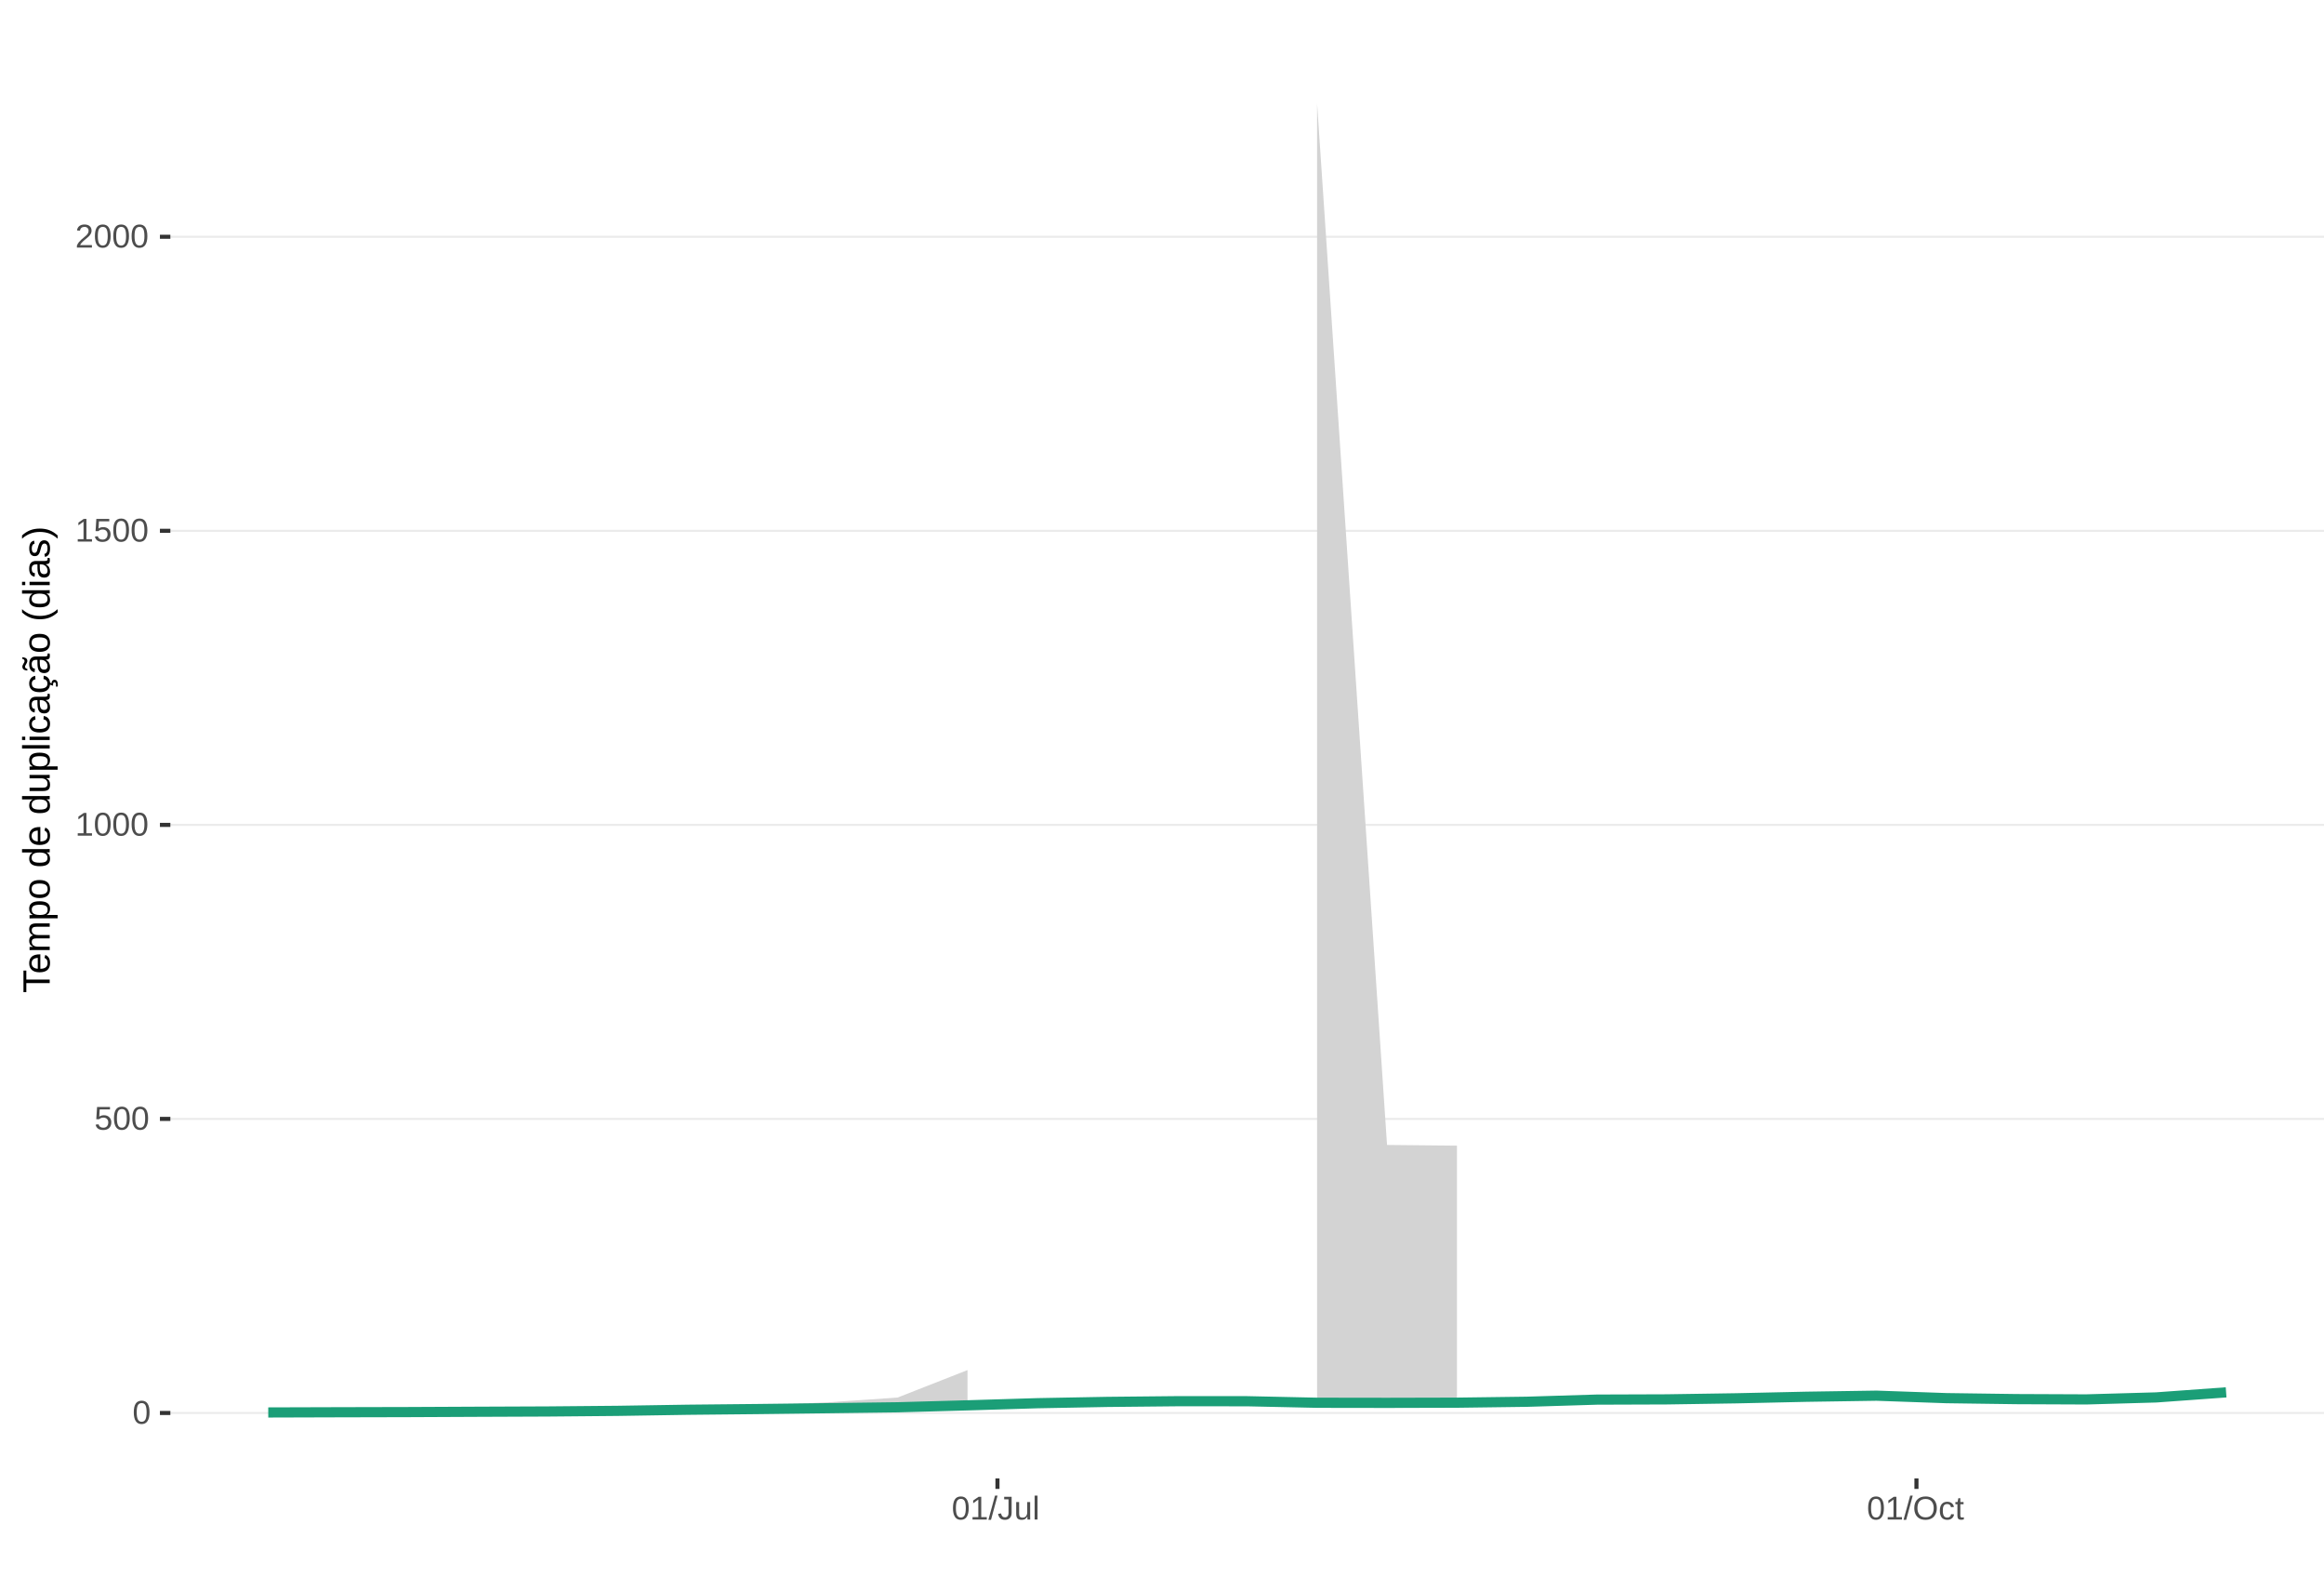
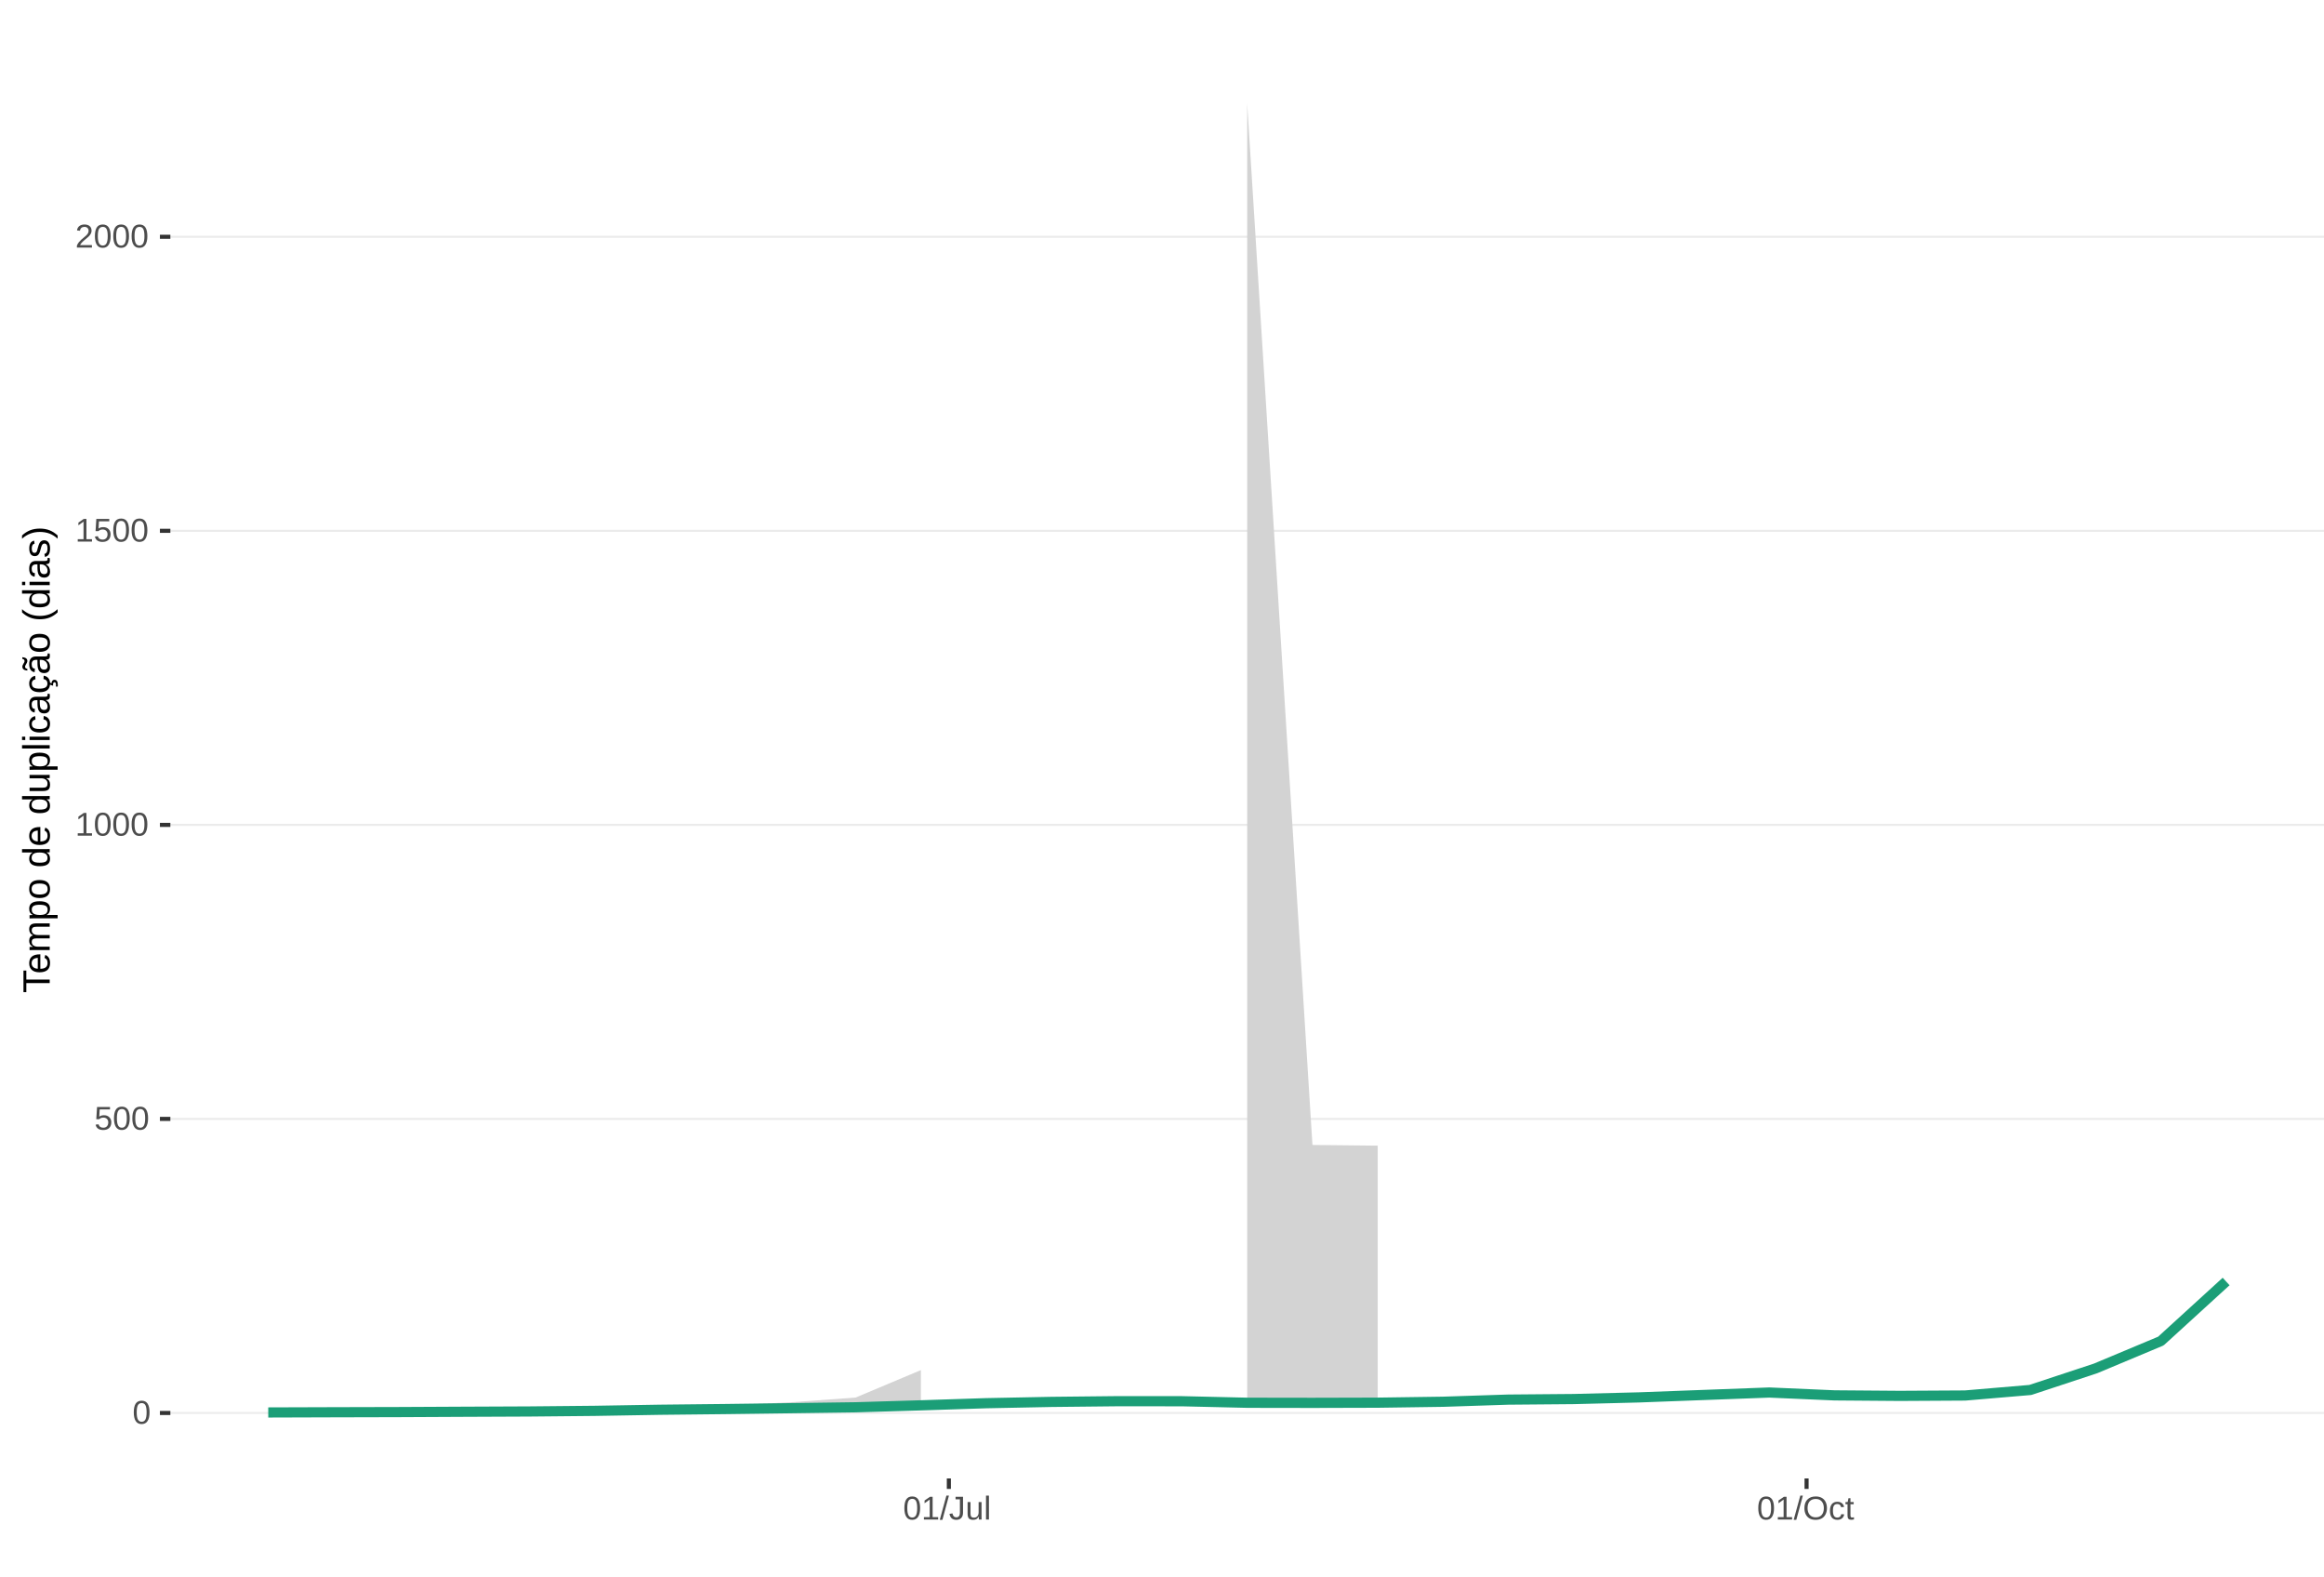
<svg xmlns="http://www.w3.org/2000/svg" xmlns:xlink="http://www.w3.org/1999/xlink" width="609pt" height="413pt" viewBox="0 0 609 413" version="1.1">
  <defs>
    <g>
      <symbol overflow="visible" id="glyph0-0">
        <path style="stroke:none;" d="M 0.859 -5.953 L 5.625 -5.953 L 5.625 0 L 0.859 0 Z M 1.188 -5.641 L 1.188 -0.328 L 5.297 -0.328 L 5.297 -5.641 Z M 1.188 -5.641 " />
      </symbol>
      <symbol overflow="visible" id="glyph0-1">
        <path style="stroke:none;" d="M 4.469 -2.984 C 4.469 -1.984 4.289 -1.223 3.938 -0.703 C 3.594 -0.18 3.078 0.078 2.391 0.078 C 1.711 0.078 1.203 -0.18 0.859 -0.703 C 0.516 -1.223 0.344 -1.984 0.344 -2.984 C 0.344 -4.004 0.508 -4.77 0.844 -5.281 C 1.176 -5.789 1.703 -6.047 2.422 -6.047 C 3.117 -6.047 3.633 -5.785 3.969 -5.266 C 4.301 -4.754 4.469 -3.992 4.469 -2.984 Z M 3.703 -2.984 C 3.703 -3.836 3.602 -4.457 3.406 -4.844 C 3.207 -5.227 2.879 -5.422 2.422 -5.422 C 1.953 -5.422 1.613 -5.227 1.406 -4.844 C 1.207 -4.469 1.109 -3.848 1.109 -2.984 C 1.109 -2.141 1.211 -1.52 1.422 -1.125 C 1.629 -0.727 1.957 -0.531 2.406 -0.531 C 2.852 -0.531 3.18 -0.727 3.391 -1.125 C 3.598 -1.531 3.703 -2.148 3.703 -2.984 Z M 3.703 -2.984 " />
      </symbol>
      <symbol overflow="visible" id="glyph0-2">
        <path style="stroke:none;" d="M 4.453 -1.938 C 4.453 -1.312 4.266 -0.816 3.891 -0.453 C 3.516 -0.098 3 0.078 2.344 0.078 C 1.781 0.078 1.328 -0.039 0.984 -0.281 C 0.648 -0.52 0.438 -0.867 0.344 -1.328 L 1.109 -1.422 C 1.273 -0.828 1.691 -0.531 2.359 -0.531 C 2.766 -0.531 3.082 -0.656 3.312 -0.906 C 3.539 -1.156 3.656 -1.492 3.656 -1.922 C 3.656 -2.297 3.539 -2.598 3.312 -2.828 C 3.082 -3.055 2.77 -3.172 2.375 -3.172 C 2.164 -3.172 1.973 -3.141 1.797 -3.078 C 1.617 -3.016 1.441 -2.906 1.266 -2.75 L 0.516 -2.75 L 0.719 -5.953 L 4.109 -5.953 L 4.109 -5.312 L 1.406 -5.312 L 1.297 -3.422 C 1.629 -3.672 2.039 -3.797 2.531 -3.797 C 3.113 -3.797 3.578 -3.625 3.922 -3.281 C 4.273 -2.938 4.453 -2.488 4.453 -1.938 Z M 4.453 -1.938 " />
      </symbol>
      <symbol overflow="visible" id="glyph0-3">
        <path style="stroke:none;" d="M 0.656 0 L 0.656 -0.641 L 2.172 -0.641 L 2.172 -5.234 L 0.828 -4.266 L 0.828 -4.984 L 2.234 -5.953 L 2.938 -5.953 L 2.938 -0.641 L 4.391 -0.641 L 4.391 0 Z M 0.656 0 " />
      </symbol>
      <symbol overflow="visible" id="glyph0-4">
        <path style="stroke:none;" d="M 0.438 0 L 0.438 -0.531 C 0.582 -0.863 0.754 -1.156 0.953 -1.406 C 1.16 -1.656 1.379 -1.883 1.609 -2.094 C 1.836 -2.301 2.062 -2.488 2.281 -2.656 C 2.508 -2.832 2.711 -3.008 2.891 -3.188 C 3.078 -3.363 3.223 -3.547 3.328 -3.734 C 3.441 -3.93 3.5 -4.148 3.5 -4.391 C 3.5 -4.711 3.398 -4.961 3.203 -5.141 C 3.016 -5.328 2.754 -5.422 2.422 -5.422 C 2.098 -5.422 1.828 -5.332 1.609 -5.156 C 1.398 -4.977 1.281 -4.727 1.25 -4.406 L 0.469 -4.484 C 0.52 -4.961 0.719 -5.344 1.062 -5.625 C 1.414 -5.906 1.867 -6.047 2.422 -6.047 C 3.016 -6.047 3.473 -5.898 3.797 -5.609 C 4.117 -5.328 4.281 -4.926 4.281 -4.406 C 4.281 -4.176 4.227 -3.945 4.125 -3.719 C 4.02 -3.488 3.863 -3.258 3.656 -3.031 C 3.445 -2.812 3.047 -2.461 2.453 -1.984 C 2.129 -1.711 1.875 -1.469 1.688 -1.25 C 1.5 -1.039 1.359 -0.836 1.266 -0.641 L 4.375 -0.641 L 4.375 0 Z M 0.438 0 " />
      </symbol>
      <symbol overflow="visible" id="glyph0-5">
        <path style="stroke:none;" d="M 0 0.078 L 1.734 -6.266 L 2.406 -6.266 L 0.688 0.078 Z M 0 0.078 " />
      </symbol>
      <symbol overflow="visible" id="glyph0-6">
        <path style="stroke:none;" d="M 1.938 0.078 C 0.926 0.078 0.328 -0.441 0.141 -1.484 L 0.922 -1.609 C 0.973 -1.285 1.086 -1.031 1.266 -0.844 C 1.441 -0.664 1.664 -0.578 1.938 -0.578 C 2.227 -0.578 2.457 -0.676 2.625 -0.875 C 2.789 -1.07 2.875 -1.367 2.875 -1.766 L 2.875 -5.297 L 1.734 -5.297 L 1.734 -5.953 L 3.688 -5.953 L 3.688 -1.781 C 3.688 -1.195 3.531 -0.738 3.219 -0.406 C 2.906 -0.082 2.477 0.078 1.938 0.078 Z M 1.938 0.078 " />
      </symbol>
      <symbol overflow="visible" id="glyph0-7">
        <path style="stroke:none;" d="M 1.328 -4.578 L 1.328 -1.672 C 1.328 -1.367 1.352 -1.133 1.406 -0.969 C 1.469 -0.801 1.562 -0.68 1.688 -0.609 C 1.82 -0.535 2.016 -0.5 2.266 -0.5 C 2.629 -0.5 2.914 -0.625 3.125 -0.875 C 3.344 -1.125 3.453 -1.473 3.453 -1.922 L 3.453 -4.578 L 4.219 -4.578 L 4.219 -0.969 C 4.219 -0.438 4.223 -0.113 4.234 0 L 3.516 0 C 3.516 -0.008 3.516 -0.047 3.516 -0.109 C 3.516 -0.172 3.508 -0.242 3.5 -0.328 C 3.5 -0.41 3.492 -0.562 3.484 -0.781 L 3.469 -0.781 C 3.301 -0.469 3.098 -0.242 2.859 -0.109 C 2.629 0.016 2.348 0.078 2.016 0.078 C 1.516 0.078 1.145 -0.039 0.906 -0.281 C 0.676 -0.531 0.562 -0.945 0.562 -1.531 L 0.562 -4.578 Z M 1.328 -4.578 " />
      </symbol>
      <symbol overflow="visible" id="glyph0-8">
        <path style="stroke:none;" d="M 0.578 0 L 0.578 -6.266 L 1.344 -6.266 L 1.344 0 Z M 0.578 0 " />
      </symbol>
      <symbol overflow="visible" id="glyph0-9">
        <path style="stroke:none;" d="M 6.312 -3 C 6.312 -2.383 6.191 -1.844 5.953 -1.375 C 5.723 -0.906 5.383 -0.547 4.938 -0.297 C 4.488 -0.047 3.961 0.078 3.359 0.078 C 2.742 0.078 2.211 -0.039 1.766 -0.281 C 1.328 -0.531 0.988 -0.891 0.75 -1.359 C 0.52 -1.828 0.406 -2.375 0.406 -3 C 0.406 -3.957 0.664 -4.703 1.188 -5.234 C 1.707 -5.773 2.438 -6.047 3.375 -6.047 C 3.977 -6.047 4.5 -5.926 4.938 -5.688 C 5.383 -5.445 5.723 -5.094 5.953 -4.625 C 6.191 -4.164 6.312 -3.625 6.312 -3 Z M 5.5 -3 C 5.5 -3.738 5.312 -4.32 4.938 -4.75 C 4.57 -5.176 4.051 -5.391 3.375 -5.391 C 2.688 -5.391 2.156 -5.18 1.781 -4.766 C 1.414 -4.348 1.234 -3.758 1.234 -3 C 1.234 -2.258 1.422 -1.672 1.797 -1.234 C 2.172 -0.797 2.691 -0.578 3.359 -0.578 C 4.047 -0.578 4.57 -0.785 4.938 -1.203 C 5.312 -1.629 5.5 -2.227 5.5 -3 Z M 5.5 -3 " />
      </symbol>
      <symbol overflow="visible" id="glyph0-10">
        <path style="stroke:none;" d="M 1.156 -2.312 C 1.156 -1.695 1.25 -1.242 1.438 -0.953 C 1.633 -0.66 1.926 -0.516 2.312 -0.516 C 2.582 -0.516 2.805 -0.586 2.984 -0.734 C 3.172 -0.879 3.285 -1.102 3.328 -1.406 L 4.094 -1.359 C 4.039 -0.922 3.852 -0.57 3.531 -0.312 C 3.219 -0.051 2.82 0.078 2.344 0.078 C 1.695 0.078 1.207 -0.117 0.875 -0.516 C 0.539 -0.922 0.375 -1.516 0.375 -2.297 C 0.375 -3.055 0.539 -3.641 0.875 -4.047 C 1.207 -4.453 1.691 -4.656 2.328 -4.656 C 2.797 -4.656 3.18 -4.535 3.484 -4.297 C 3.797 -4.055 3.992 -3.723 4.078 -3.297 L 3.297 -3.234 C 3.254 -3.484 3.148 -3.68 2.984 -3.828 C 2.828 -3.984 2.602 -4.062 2.312 -4.062 C 1.906 -4.062 1.609 -3.926 1.422 -3.656 C 1.242 -3.395 1.156 -2.945 1.156 -2.312 Z M 1.156 -2.312 " />
      </symbol>
      <symbol overflow="visible" id="glyph0-11">
        <path style="stroke:none;" d="M 2.344 -0.031 C 2.094 0.031 1.836 0.062 1.578 0.062 C 0.961 0.062 0.656 -0.281 0.656 -0.969 L 0.656 -4.016 L 0.125 -4.016 L 0.125 -4.578 L 0.688 -4.578 L 0.906 -5.594 L 1.422 -5.594 L 1.422 -4.578 L 2.266 -4.578 L 2.266 -4.016 L 1.422 -4.016 L 1.422 -1.125 C 1.422 -0.906 1.457 -0.75 1.531 -0.656 C 1.602 -0.57 1.727 -0.531 1.906 -0.531 C 2 -0.531 2.145 -0.551 2.344 -0.594 Z M 2.344 -0.031 " />
      </symbol>
      <symbol overflow="visible" id="glyph1-0">
        <path style="stroke:none;" d="M -6.875 -1 L -6.875 -6.5 L 0 -6.5 L 0 -1 Z M -6.516 -1.375 L -0.375 -1.375 L -0.375 -6.125 L -6.516 -6.125 Z M -6.516 -1.375 " />
      </symbol>
      <symbol overflow="visible" id="glyph1-1">
        <path style="stroke:none;" d="M -6.125 -3.516 L 0 -3.516 L 0 -2.594 L -6.125 -2.594 L -6.125 -0.219 L -6.875 -0.219 L -6.875 -5.875 L -6.125 -5.875 Z M -6.125 -3.516 " />
      </symbol>
      <symbol overflow="visible" id="glyph1-2">
        <path style="stroke:none;" d="M -2.453 -1.344 C -1.848 -1.344 -1.379 -1.469 -1.047 -1.719 C -0.723 -1.969 -0.562 -2.336 -0.562 -2.828 C -0.562 -3.203 -0.633 -3.504 -0.781 -3.734 C -0.938 -3.961 -1.133 -4.117 -1.375 -4.203 L -1.156 -4.969 C -0.32 -4.656 0.094 -3.941 0.094 -2.828 C 0.094 -2.047 -0.133 -1.445 -0.594 -1.031 C -1.062 -0.625 -1.754 -0.422 -2.672 -0.422 C -3.547 -0.422 -4.211 -0.625 -4.672 -1.031 C -5.141 -1.445 -5.375 -2.031 -5.375 -2.781 C -5.375 -4.344 -4.441 -5.125 -2.578 -5.125 L -2.453 -5.125 Z M -3.125 -4.203 C -3.688 -4.16 -4.094 -4.02 -4.344 -3.781 C -4.602 -3.551 -4.734 -3.219 -4.734 -2.781 C -4.734 -2.352 -4.586 -2.016 -4.297 -1.766 C -4.016 -1.516 -3.625 -1.379 -3.125 -1.359 Z M -3.125 -4.203 " />
      </symbol>
      <symbol overflow="visible" id="glyph1-3">
        <path style="stroke:none;" d="M 0 -3.75 L -3.344 -3.75 C -3.852 -3.75 -4.207 -3.676 -4.406 -3.531 C -4.602 -3.395 -4.703 -3.145 -4.703 -2.781 C -4.703 -2.406 -4.555 -2.109 -4.266 -1.891 C -3.984 -1.672 -3.582 -1.562 -3.062 -1.562 L 0 -1.562 L 0 -0.688 L -4.156 -0.688 C -4.77 -0.688 -5.145 -0.68 -5.281 -0.672 L -5.281 -1.5 C -5.27 -1.5 -5.227 -1.5 -5.156 -1.5 C -5.082 -1.508 -5 -1.516 -4.906 -1.516 C -4.812 -1.523 -4.633 -1.531 -4.375 -1.531 L -4.375 -1.547 C -4.75 -1.734 -5.008 -1.945 -5.156 -2.188 C -5.301 -2.438 -5.375 -2.738 -5.375 -3.094 C -5.375 -3.488 -5.297 -3.801 -5.141 -4.031 C -4.984 -4.27 -4.727 -4.438 -4.375 -4.531 L -4.375 -4.547 C -4.727 -4.723 -4.984 -4.941 -5.141 -5.203 C -5.297 -5.461 -5.375 -5.773 -5.375 -6.141 C -5.375 -6.672 -5.227 -7.055 -4.938 -7.297 C -4.656 -7.547 -4.18 -7.672 -3.516 -7.672 L 0 -7.672 L 0 -6.797 L -3.344 -6.797 C -3.852 -6.797 -4.207 -6.723 -4.406 -6.578 C -4.602 -6.441 -4.703 -6.191 -4.703 -5.828 C -4.703 -5.453 -4.555 -5.156 -4.266 -4.938 C -3.984 -4.727 -3.582 -4.625 -3.062 -4.625 L 0 -4.625 Z M 0 -3.75 " />
      </symbol>
      <symbol overflow="visible" id="glyph1-4">
        <path style="stroke:none;" d="M -2.672 -5.141 C -0.828 -5.141 0.094 -4.492 0.094 -3.203 C 0.094 -2.391 -0.211 -1.844 -0.828 -1.562 L -0.828 -1.531 C -0.797 -1.539 -0.516 -1.547 0.016 -1.547 L 2.078 -1.547 L 2.078 -0.672 L -4.203 -0.672 C -4.742 -0.672 -5.102 -0.66 -5.281 -0.641 L -5.281 -1.5 C -5.27 -1.5 -5.223 -1.5 -5.141 -1.5 C -5.066 -1.508 -4.945 -1.52 -4.781 -1.531 C -4.613 -1.539 -4.5 -1.547 -4.438 -1.547 L -4.438 -1.562 C -4.758 -1.719 -4.992 -1.922 -5.141 -2.172 C -5.297 -2.43 -5.375 -2.773 -5.375 -3.203 C -5.375 -3.848 -5.156 -4.332 -4.719 -4.656 C -4.281 -4.977 -3.598 -5.141 -2.672 -5.141 Z M -2.641 -4.219 C -3.379 -4.219 -3.906 -4.117 -4.219 -3.922 C -4.539 -3.723 -4.703 -3.406 -4.703 -2.969 C -4.703 -2.625 -4.629 -2.352 -4.484 -2.156 C -4.336 -1.957 -4.109 -1.805 -3.797 -1.703 C -3.484 -1.598 -3.078 -1.547 -2.578 -1.547 C -1.879 -1.547 -1.363 -1.656 -1.031 -1.875 C -0.707 -2.102 -0.547 -2.469 -0.547 -2.969 C -0.547 -3.406 -0.707 -3.723 -1.031 -3.922 C -1.352 -4.117 -1.891 -4.219 -2.641 -4.219 Z M -2.641 -4.219 " />
      </symbol>
      <symbol overflow="visible" id="glyph1-5">
        <path style="stroke:none;" d="M -2.641 -5.141 C -1.723 -5.141 -1.035 -4.938 -0.578 -4.531 C -0.129 -4.125 0.094 -3.535 0.094 -2.766 C 0.094 -1.992 -0.141 -1.41 -0.609 -1.016 C -1.078 -0.617 -1.754 -0.422 -2.641 -0.422 C -4.461 -0.422 -5.375 -1.207 -5.375 -2.781 C -5.375 -3.594 -5.148 -4.188 -4.703 -4.562 C -4.266 -4.945 -3.578 -5.141 -2.641 -5.141 Z M -2.641 -4.219 C -3.367 -4.219 -3.898 -4.109 -4.234 -3.891 C -4.566 -3.672 -4.734 -3.305 -4.734 -2.797 C -4.734 -2.285 -4.562 -1.914 -4.219 -1.688 C -3.883 -1.457 -3.359 -1.344 -2.641 -1.344 C -1.953 -1.344 -1.43 -1.453 -1.078 -1.672 C -0.723 -1.898 -0.547 -2.258 -0.547 -2.75 C -0.547 -3.281 -0.711 -3.656 -1.047 -3.875 C -1.391 -4.102 -1.922 -4.219 -2.641 -4.219 Z M -2.641 -4.219 " />
      </symbol>
      <symbol overflow="visible" id="glyph1-6">
        <path style="stroke:none;" d="" />
      </symbol>
      <symbol overflow="visible" id="glyph1-7">
        <path style="stroke:none;" d="M -0.844 -4.016 C -0.508 -3.848 -0.27 -3.629 -0.125 -3.359 C 0.02 -3.086 0.094 -2.754 0.094 -2.359 C 0.094 -1.691 -0.129 -1.203 -0.578 -0.891 C -1.023 -0.578 -1.707 -0.422 -2.625 -0.422 C -4.457 -0.422 -5.375 -1.066 -5.375 -2.359 C -5.375 -2.766 -5.301 -3.098 -5.156 -3.359 C -5.008 -3.629 -4.781 -3.848 -4.469 -4.016 L -7.25 -4.016 L -7.25 -4.891 L -1.094 -4.891 C -0.539 -4.891 -0.176 -4.898 0 -4.922 L 0 -4.078 C -0.051 -4.066 -0.172 -4.055 -0.359 -4.047 C -0.547 -4.035 -0.707 -4.031 -0.844 -4.031 Z M -2.641 -1.344 C -1.898 -1.344 -1.367 -1.438 -1.047 -1.625 C -0.734 -1.82 -0.578 -2.145 -0.578 -2.594 C -0.578 -3.082 -0.75 -3.441 -1.094 -3.672 C -1.438 -3.898 -1.973 -4.016 -2.703 -4.016 C -3.398 -4.016 -3.91 -3.898 -4.234 -3.672 C -4.566 -3.441 -4.734 -3.082 -4.734 -2.594 C -4.734 -2.156 -4.566 -1.836 -4.234 -1.641 C -3.91 -1.441 -3.379 -1.344 -2.641 -1.344 Z M -2.641 -1.344 " />
      </symbol>
      <symbol overflow="visible" id="glyph1-8">
        <path style="stroke:none;" d="M -5.281 -1.531 L -1.938 -1.531 C -1.582 -1.531 -1.305 -1.562 -1.109 -1.625 C -0.922 -1.695 -0.785 -1.805 -0.703 -1.953 C -0.617 -2.109 -0.578 -2.332 -0.578 -2.625 C -0.578 -3.039 -0.723 -3.367 -1.016 -3.609 C -1.305 -3.859 -1.707 -3.984 -2.219 -3.984 L -5.281 -3.984 L -5.281 -4.875 L -1.125 -4.875 C -0.508 -4.875 -0.133 -4.879 0 -4.891 L 0 -4.062 C -0.02 -4.062 -0.062 -4.055 -0.125 -4.047 C -0.195 -4.047 -0.281 -4.039 -0.375 -4.031 C -0.469 -4.031 -0.645 -4.031 -0.906 -4.031 L -0.906 -4.016 C -0.539 -3.816 -0.281 -3.582 -0.125 -3.312 C 0.02 -3.051 0.094 -2.723 0.094 -2.328 C 0.094 -1.742 -0.047 -1.316 -0.328 -1.047 C -0.617 -0.785 -1.098 -0.656 -1.766 -0.656 L -5.281 -0.656 Z M -5.281 -1.531 " />
      </symbol>
      <symbol overflow="visible" id="glyph1-9">
        <path style="stroke:none;" d="M 0 -0.672 L -7.25 -0.672 L -7.25 -1.547 L 0 -1.547 Z M 0 -0.672 " />
      </symbol>
      <symbol overflow="visible" id="glyph1-10">
        <path style="stroke:none;" d="M -6.406 -0.672 L -7.25 -0.672 L -7.25 -1.547 L -6.406 -1.547 Z M 0 -0.672 L -5.281 -0.672 L -5.281 -1.547 L 0 -1.547 Z M 0 -0.672 " />
      </symbol>
      <symbol overflow="visible" id="glyph1-11">
        <path style="stroke:none;" d="M -2.672 -1.344 C -1.961 -1.344 -1.438 -1.453 -1.094 -1.672 C -0.758 -1.891 -0.594 -2.223 -0.594 -2.672 C -0.594 -2.984 -0.676 -3.242 -0.844 -3.453 C -1.02 -3.672 -1.281 -3.801 -1.625 -3.844 L -1.578 -4.734 C -1.066 -4.672 -0.66 -4.457 -0.359 -4.094 C -0.055 -3.727 0.094 -3.266 0.094 -2.703 C 0.094 -1.961 -0.133 -1.395 -0.594 -1 C -1.062 -0.613 -1.742 -0.422 -2.641 -0.422 C -3.535 -0.422 -4.211 -0.613 -4.672 -1 C -5.141 -1.395 -5.375 -1.957 -5.375 -2.688 C -5.375 -3.227 -5.234 -3.676 -4.953 -4.031 C -4.68 -4.395 -4.297 -4.617 -3.797 -4.703 L -3.734 -3.797 C -4.023 -3.754 -4.254 -3.641 -4.422 -3.453 C -4.598 -3.266 -4.688 -3.004 -4.688 -2.672 C -4.688 -2.203 -4.531 -1.863 -4.219 -1.656 C -3.914 -1.445 -3.398 -1.344 -2.672 -1.344 Z M -2.672 -1.344 " />
      </symbol>
      <symbol overflow="visible" id="glyph1-12">
        <path style="stroke:none;" d="M 0.094 -2.016 C 0.094 -1.484 -0.047 -1.082 -0.328 -0.812 C -0.609 -0.551 -0.988 -0.422 -1.469 -0.422 C -2.02 -0.422 -2.441 -0.598 -2.734 -0.953 C -3.023 -1.316 -3.18 -1.898 -3.203 -2.703 L -3.219 -3.891 L -3.516 -3.891 C -3.941 -3.891 -4.25 -3.797 -4.438 -3.609 C -4.625 -3.43 -4.719 -3.148 -4.719 -2.766 C -4.719 -2.367 -4.648 -2.078 -4.516 -1.891 C -4.379 -1.711 -4.164 -1.609 -3.875 -1.578 L -3.953 -0.656 C -4.898 -0.812 -5.375 -1.52 -5.375 -2.781 C -5.375 -3.445 -5.223 -3.945 -4.922 -4.281 C -4.617 -4.613 -4.18 -4.781 -3.609 -4.781 L -1.328 -4.781 C -1.066 -4.781 -0.867 -4.812 -0.734 -4.875 C -0.609 -4.945 -0.547 -5.082 -0.547 -5.281 C -0.547 -5.363 -0.555 -5.457 -0.578 -5.562 L -0.031 -5.562 C 0.02 -5.344 0.047 -5.117 0.047 -4.891 C 0.047 -4.555 -0.035 -4.316 -0.203 -4.172 C -0.379 -4.023 -0.648 -3.941 -1.016 -3.922 L -1.016 -3.891 C -0.609 -3.672 -0.32 -3.41 -0.156 -3.109 C 0.008 -2.805 0.094 -2.441 0.094 -2.016 Z M -0.562 -2.219 C -0.562 -2.539 -0.633 -2.828 -0.781 -3.078 C -0.926 -3.328 -1.125 -3.523 -1.375 -3.672 C -1.633 -3.816 -1.898 -3.891 -2.172 -3.891 L -2.609 -3.891 L -2.594 -2.938 C -2.582 -2.52 -2.535 -2.203 -2.453 -1.984 C -2.379 -1.773 -2.258 -1.613 -2.094 -1.5 C -1.938 -1.383 -1.723 -1.328 -1.453 -1.328 C -1.172 -1.328 -0.953 -1.406 -0.797 -1.562 C -0.641 -1.719 -0.562 -1.938 -0.562 -2.219 Z M -0.562 -2.219 " />
      </symbol>
      <symbol overflow="visible" id="glyph1-13">
        <path style="stroke:none;" d="M -2.672 -1.344 C -1.961 -1.344 -1.438 -1.453 -1.094 -1.672 C -0.758 -1.891 -0.594 -2.223 -0.594 -2.672 C -0.594 -2.984 -0.676 -3.242 -0.844 -3.453 C -1.02 -3.672 -1.281 -3.801 -1.625 -3.844 L -1.578 -4.734 C -1.066 -4.672 -0.66 -4.457 -0.359 -4.094 C -0.055 -3.727 0.094 -3.266 0.094 -2.703 C 0.094 -1.961 -0.133 -1.395 -0.594 -1 C -1.062 -0.613 -1.742 -0.422 -2.641 -0.422 C -3.535 -0.422 -4.211 -0.613 -4.672 -1 C -5.141 -1.395 -5.375 -1.957 -5.375 -2.688 C -5.375 -3.227 -5.234 -3.676 -4.953 -4.031 C -4.68 -4.395 -4.297 -4.617 -3.797 -4.703 L -3.734 -3.797 C -4.023 -3.754 -4.254 -3.641 -4.422 -3.453 C -4.598 -3.266 -4.688 -3.004 -4.688 -2.672 C -4.688 -2.203 -4.531 -1.863 -4.219 -1.656 C -3.914 -1.445 -3.398 -1.344 -2.672 -1.344 Z M 1.234 -3.672 C 1.828 -3.672 2.125 -3.223 2.125 -2.328 C 2.125 -2.148 2.113 -2.004 2.094 -1.891 L 1.625 -1.891 C 1.645 -2.055 1.656 -2.195 1.656 -2.312 C 1.656 -2.789 1.52 -3.031 1.25 -3.031 C 1 -3.031 0.875 -2.812 0.875 -2.375 C 0.875 -2.238 0.879 -2.148 0.891 -2.109 L 0 -2.422 L 0 -2.938 L 0.484 -2.75 C 0.492 -3.062 0.566 -3.289 0.703 -3.438 C 0.836 -3.594 1.016 -3.672 1.234 -3.672 Z M 1.234 -3.672 " />
      </symbol>
      <symbol overflow="visible" id="glyph1-14">
        <path style="stroke:none;" d="M 0.094 -2.016 C 0.094 -1.484 -0.047 -1.082 -0.328 -0.812 C -0.609 -0.551 -0.988 -0.422 -1.469 -0.422 C -2.02 -0.422 -2.441 -0.598 -2.734 -0.953 C -3.023 -1.316 -3.18 -1.898 -3.203 -2.703 L -3.219 -3.891 L -3.516 -3.891 C -3.941 -3.891 -4.25 -3.797 -4.438 -3.609 C -4.625 -3.43 -4.719 -3.148 -4.719 -2.766 C -4.719 -2.367 -4.648 -2.078 -4.516 -1.891 C -4.379 -1.711 -4.164 -1.609 -3.875 -1.578 L -3.953 -0.656 C -4.898 -0.812 -5.375 -1.52 -5.375 -2.781 C -5.375 -3.445 -5.223 -3.945 -4.922 -4.281 C -4.617 -4.613 -4.18 -4.781 -3.609 -4.781 L -1.328 -4.781 C -1.066 -4.781 -0.867 -4.812 -0.734 -4.875 C -0.609 -4.945 -0.547 -5.082 -0.547 -5.281 C -0.547 -5.363 -0.555 -5.457 -0.578 -5.562 L -0.031 -5.562 C 0.02 -5.344 0.047 -5.117 0.047 -4.891 C 0.047 -4.555 -0.035 -4.316 -0.203 -4.172 C -0.379 -4.023 -0.648 -3.941 -1.016 -3.922 L -1.016 -3.891 C -0.609 -3.672 -0.32 -3.41 -0.156 -3.109 C 0.008 -2.805 0.094 -2.441 0.094 -2.016 Z M -0.562 -2.219 C -0.562 -2.539 -0.633 -2.828 -0.781 -3.078 C -0.926 -3.328 -1.125 -3.523 -1.375 -3.672 C -1.633 -3.816 -1.898 -3.891 -2.172 -3.891 L -2.609 -3.891 L -2.594 -2.938 C -2.582 -2.52 -2.535 -2.203 -2.453 -1.984 C -2.379 -1.773 -2.258 -1.613 -2.094 -1.5 C -1.938 -1.383 -1.723 -1.328 -1.453 -1.328 C -1.172 -1.328 -0.953 -1.406 -0.797 -1.562 C -0.641 -1.719 -0.562 -1.938 -0.562 -2.219 Z M -5.859 -3.609 C -5.859 -3.473 -5.891 -3.332 -5.953 -3.188 C -6.016 -3.051 -6.082 -2.922 -6.156 -2.797 C -6.227 -2.672 -6.297 -2.551 -6.359 -2.438 C -6.422 -2.32 -6.453 -2.211 -6.453 -2.109 C -6.453 -1.93 -6.398 -1.797 -6.297 -1.703 C -6.191 -1.617 -6.047 -1.562 -5.859 -1.531 L -5.859 -1.094 C -6.191 -1.125 -6.441 -1.176 -6.609 -1.25 C -6.785 -1.332 -6.922 -1.441 -7.016 -1.578 C -7.117 -1.711 -7.172 -1.879 -7.172 -2.078 C -7.172 -2.223 -7.141 -2.363 -7.078 -2.5 C -7.023 -2.633 -6.957 -2.766 -6.875 -2.891 C -6.801 -3.023 -6.734 -3.145 -6.672 -3.25 C -6.617 -3.363 -6.594 -3.473 -6.594 -3.578 C -6.594 -3.898 -6.785 -4.086 -7.172 -4.141 L -7.172 -4.594 C -6.691 -4.539 -6.352 -4.43 -6.156 -4.266 C -5.957 -4.098 -5.859 -3.879 -5.859 -3.609 Z M -5.859 -3.609 " />
      </symbol>
      <symbol overflow="visible" id="glyph1-15">
        <path style="stroke:none;" d="M -2.594 -0.625 C -3.539 -0.625 -4.383 -0.77 -5.125 -1.062 C -5.875 -1.352 -6.582 -1.805 -7.25 -2.422 L -7.25 -3.266 C -6.57 -2.66 -5.852 -2.211 -5.094 -1.922 C -4.332 -1.641 -3.5 -1.5 -2.594 -1.5 C -1.688 -1.5 -0.852 -1.641 -0.094 -1.922 C 0.664 -2.203 1.391 -2.648 2.078 -3.266 L 2.078 -2.422 C 1.41 -1.805 0.703 -1.352 -0.047 -1.062 C -0.797 -0.77 -1.641 -0.625 -2.578 -0.625 Z M -2.594 -0.625 " />
      </symbol>
      <symbol overflow="visible" id="glyph1-16">
        <path style="stroke:none;" d="M -1.453 -4.641 C -0.961 -4.641 -0.582 -4.453 -0.312 -4.078 C -0.039 -3.703 0.094 -3.176 0.094 -2.5 C 0.094 -1.844 -0.008 -1.332 -0.219 -0.969 C -0.438 -0.613 -0.773 -0.383 -1.234 -0.281 L -1.391 -1.062 C -1.109 -1.133 -0.898 -1.285 -0.766 -1.516 C -0.641 -1.754 -0.578 -2.082 -0.578 -2.5 C -0.578 -2.945 -0.645 -3.27 -0.781 -3.469 C -0.914 -3.676 -1.117 -3.781 -1.391 -3.781 C -1.598 -3.781 -1.766 -3.707 -1.891 -3.562 C -2.023 -3.426 -2.133 -3.195 -2.219 -2.875 L -2.391 -2.25 C -2.516 -1.738 -2.641 -1.375 -2.766 -1.156 C -2.891 -0.945 -3.039 -0.781 -3.219 -0.656 C -3.406 -0.539 -3.629 -0.484 -3.891 -0.484 C -4.367 -0.484 -4.734 -0.656 -4.984 -1 C -5.234 -1.344 -5.359 -1.844 -5.359 -2.5 C -5.359 -3.082 -5.254 -3.547 -5.047 -3.891 C -4.848 -4.234 -4.523 -4.453 -4.078 -4.547 L -3.969 -3.75 C -4.207 -3.707 -4.391 -3.578 -4.516 -3.359 C -4.641 -3.148 -4.703 -2.863 -4.703 -2.5 C -4.703 -2.102 -4.641 -1.812 -4.516 -1.625 C -4.398 -1.438 -4.219 -1.344 -3.969 -1.344 C -3.82 -1.344 -3.695 -1.379 -3.594 -1.453 C -3.5 -1.535 -3.414 -1.648 -3.344 -1.797 C -3.281 -1.953 -3.191 -2.281 -3.078 -2.781 C -2.953 -3.238 -2.836 -3.57 -2.734 -3.781 C -2.641 -3.988 -2.531 -4.148 -2.406 -4.266 C -2.289 -4.379 -2.156 -4.469 -2 -4.531 C -1.844 -4.602 -1.66 -4.641 -1.453 -4.641 Z M -1.453 -4.641 " />
      </symbol>
      <symbol overflow="visible" id="glyph1-17">
        <path style="stroke:none;" d="M -2.578 -2.703 C -1.641 -2.703 -0.797 -2.555 -0.047 -2.266 C 0.703 -1.973 1.41 -1.52 2.078 -0.906 L 2.078 -0.062 C 1.391 -0.676 0.672 -1.125 -0.078 -1.406 C -0.836 -1.688 -1.676 -1.828 -2.594 -1.828 C -3.5 -1.828 -4.328 -1.68 -5.078 -1.391 C -5.836 -1.109 -6.562 -0.664 -7.25 -0.062 L -7.25 -0.906 C -6.582 -1.52 -5.875 -1.973 -5.125 -2.266 C -4.375 -2.555 -3.531 -2.703 -2.594 -2.703 Z M -2.578 -2.703 " />
      </symbol>
    </g>
    <clipPath id="clip1">
      <path d="M 44.645 9.961 L 609 9.961 L 609 387.328 L 44.645 387.328 Z M 44.645 9.961 " />
    </clipPath>
    <clipPath id="clip2">
      <path d="M 44.645 369 L 609 369 L 609 371 L 44.645 371 Z M 44.645 369 " />
    </clipPath>
    <clipPath id="clip3">
      <path d="M 44.645 292 L 609 292 L 609 294 L 44.645 294 Z M 44.645 292 " />
    </clipPath>
    <clipPath id="clip4">
      <path d="M 44.645 215 L 609 215 L 609 217 L 44.645 217 Z M 44.645 215 " />
    </clipPath>
    <clipPath id="clip5">
      <path d="M 44.645 138 L 609 138 L 609 140 L 44.645 140 Z M 44.645 138 " />
    </clipPath>
    <clipPath id="clip6">
      <path d="M 44.645 61 L 609 61 L 609 63 L 44.645 63 Z M 44.645 61 " />
    </clipPath>
  </defs>
  <g id="surface84">
    <rect x="0" y="0" width="609" height="413" style="fill:rgb(100%,100%,100%);fill-opacity:1;stroke:none;" />
    <rect x="0" y="0" width="609" height="413" style="fill:rgb(100%,100%,100%);fill-opacity:1;stroke:none;" />
    <path style="fill:none;stroke-width:1.067;stroke-linecap:round;stroke-linejoin:round;stroke:rgb(100%,100%,100%);stroke-opacity:1;stroke-miterlimit:10;" d="M 0 413 L 609 413 L 609 0 L 0 0 Z M 0 413 " />
    <g clip-path="url(#clip1)" clip-rule="nonzero">
      <path style=" stroke:none;fill-rule:nonzero;fill:rgb(100%,100%,100%);fill-opacity:1;" d="M 44.645 387.328 L 609 387.328 L 609 9.961 L 44.645 9.961 Z M 44.645 387.328 " />
    </g>
    <g clip-path="url(#clip2)" clip-rule="nonzero">
      <path style="fill:none;stroke-width:0.533;stroke-linecap:butt;stroke-linejoin:round;stroke:rgb(92.157%,92.157%,92.157%);stroke-opacity:1;stroke-miterlimit:10;" d="M 44.645 370.176 L 609 370.176 " />
    </g>
    <g clip-path="url(#clip3)" clip-rule="nonzero">
      <path style="fill:none;stroke-width:0.533;stroke-linecap:butt;stroke-linejoin:round;stroke:rgb(92.157%,92.157%,92.157%);stroke-opacity:1;stroke-miterlimit:10;" d="M 44.645 293.137 L 609 293.137 " />
    </g>
    <g clip-path="url(#clip4)" clip-rule="nonzero">
      <path style="fill:none;stroke-width:0.533;stroke-linecap:butt;stroke-linejoin:round;stroke:rgb(92.157%,92.157%,92.157%);stroke-opacity:1;stroke-miterlimit:10;" d="M 44.645 216.102 L 609 216.102 " />
    </g>
    <g clip-path="url(#clip5)" clip-rule="nonzero">
      <path style="fill:none;stroke-width:0.533;stroke-linecap:butt;stroke-linejoin:round;stroke:rgb(92.157%,92.157%,92.157%);stroke-opacity:1;stroke-miterlimit:10;" d="M 44.645 139.066 L 609 139.066 " />
    </g>
    <g clip-path="url(#clip6)" clip-rule="nonzero">
      <path style="fill:none;stroke-width:0.533;stroke-linecap:butt;stroke-linejoin:round;stroke:rgb(92.157%,92.157%,92.157%);stroke-opacity:1;stroke-miterlimit:10;" d="M 44.645 62.027 L 609 62.027 " />
    </g>
-     <path style=" stroke:none;fill-rule:nonzero;fill:rgb(82.745%,82.745%,82.745%);fill-opacity:1;" d="M 70.297 369.996 L 88.621 369.926 L 106.945 369.879 L 125.266 369.762 L 143.59 369.656 L 161.914 369.379 L 180.238 368.723 L 198.559 368.215 L 216.883 367.379 L 235.207 366.133 L 253.531 358.941 L 253.531 369.074 L 235.207 369.262 L 216.883 369.367 L 198.559 369.48 L 180.238 369.578 L 161.914 369.75 L 143.59 369.859 L 125.266 369.914 L 106.945 369.984 L 88.621 370.02 L 70.297 370.066 Z M 70.297 369.996 " />
-     <path style=" stroke:none;fill-rule:nonzero;fill:rgb(82.745%,82.745%,82.745%);fill-opacity:1;" d="M 345.145 27.117 L 363.469 299.957 L 381.793 300.141 L 381.793 368.801 L 363.469 368.824 L 345.145 368.832 Z M 345.145 27.117 " />
-     <path style="fill:none;stroke-width:2.667;stroke-linecap:butt;stroke-linejoin:round;stroke:rgb(10.588%,61.961%,46.667%);stroke-opacity:1;stroke-miterlimit:10;" d="M 70.297 370.039 L 88.621 369.984 L 106.945 369.941 L 125.266 369.855 L 143.59 369.781 L 161.914 369.617 L 180.238 369.328 L 198.559 369.145 L 216.883 368.922 L 235.207 368.684 L 253.531 368.172 L 271.852 367.613 L 290.176 367.273 L 308.5 367.09 L 326.824 367.098 L 345.145 367.496 L 363.469 367.523 L 381.793 367.477 L 400.117 367.234 L 418.438 366.672 L 436.762 366.609 L 455.086 366.328 L 473.41 365.922 L 491.73 365.645 L 510.055 366.289 L 528.379 366.543 L 546.699 366.621 L 565.023 366.098 L 583.348 364.773 " />
+     <path style=" stroke:none;fill-rule:nonzero;fill:rgb(82.745%,82.745%,82.745%);fill-opacity:1;" d="M 70.297 369.996 L 87.398 369.926 L 104.5 369.879 L 121.602 369.762 L 138.703 369.656 L 155.805 369.379 L 172.906 368.723 L 190.008 368.215 L 207.109 367.379 L 224.211 366.133 L 241.312 358.941 L 241.312 369.074 L 224.211 369.262 L 207.109 369.367 L 190.008 369.48 L 172.906 369.578 L 155.805 369.75 L 138.703 369.859 L 121.602 369.914 L 104.5 369.984 L 87.398 370.02 L 70.297 370.066 Z M 70.297 369.996 " />
+     <path style=" stroke:none;fill-rule:nonzero;fill:rgb(82.745%,82.745%,82.745%);fill-opacity:1;" d="M 326.824 27.117 L 343.926 299.957 L 361.027 300.141 L 361.027 368.801 L 343.926 368.824 L 326.824 368.832 Z M 326.824 27.117 " />
+     <path style="fill:none;stroke-width:2.667;stroke-linecap:butt;stroke-linejoin:round;stroke:rgb(10.588%,61.961%,46.667%);stroke-opacity:1;stroke-miterlimit:10;" d="M 70.297 370.039 L 87.398 369.984 L 104.5 369.941 L 121.602 369.855 L 138.703 369.781 L 155.805 369.617 L 172.906 369.328 L 190.008 369.145 L 207.109 368.922 L 224.211 368.684 L 241.312 368.172 L 258.414 367.613 L 275.516 367.273 L 292.621 367.09 L 309.723 367.098 L 326.824 367.496 L 343.926 367.523 L 361.027 367.477 L 378.129 367.234 L 395.23 366.672 L 412.332 366.527 L 429.434 366.094 L 446.535 365.453 L 463.637 364.816 L 480.738 365.562 L 497.84 365.695 L 514.941 365.598 L 532.043 364.145 L 549.145 358.496 L 566.246 351.336 L 583.348 335.73 " />
    <g style="fill:rgb(30.196%,30.196%,30.196%);fill-opacity:1;">
      <use xlink:href="#glyph0-1" x="34.715" y="373.006" />
    </g>
    <g style="fill:rgb(30.196%,30.196%,30.196%);fill-opacity:1;">
      <use xlink:href="#glyph0-2" x="24.715" y="295.967" />
      <use xlink:href="#glyph0-1" x="29.525" y="295.967" />
      <use xlink:href="#glyph0-1" x="34.336" y="295.967" />
    </g>
    <g style="fill:rgb(30.196%,30.196%,30.196%);fill-opacity:1;">
      <use xlink:href="#glyph0-3" x="19.715" y="218.932" />
      <use xlink:href="#glyph0-1" x="24.525" y="218.932" />
      <use xlink:href="#glyph0-1" x="29.336" y="218.932" />
      <use xlink:href="#glyph0-1" x="34.146" y="218.932" />
    </g>
    <g style="fill:rgb(30.196%,30.196%,30.196%);fill-opacity:1;">
      <use xlink:href="#glyph0-3" x="19.715" y="141.896" />
      <use xlink:href="#glyph0-2" x="24.525" y="141.896" />
      <use xlink:href="#glyph0-1" x="29.336" y="141.896" />
      <use xlink:href="#glyph0-1" x="34.146" y="141.896" />
    </g>
    <g style="fill:rgb(30.196%,30.196%,30.196%);fill-opacity:1;">
      <use xlink:href="#glyph0-4" x="19.715" y="64.857" />
      <use xlink:href="#glyph0-1" x="24.525" y="64.857" />
      <use xlink:href="#glyph0-1" x="29.336" y="64.857" />
      <use xlink:href="#glyph0-1" x="34.146" y="64.857" />
    </g>
    <path style="fill:none;stroke-width:1.067;stroke-linecap:butt;stroke-linejoin:round;stroke:rgb(20%,20%,20%);stroke-opacity:1;stroke-miterlimit:10;" d="M 41.906 370.176 L 44.645 370.176 " />
    <path style="fill:none;stroke-width:1.067;stroke-linecap:butt;stroke-linejoin:round;stroke:rgb(20%,20%,20%);stroke-opacity:1;stroke-miterlimit:10;" d="M 41.906 293.137 L 44.645 293.137 " />
    <path style="fill:none;stroke-width:1.067;stroke-linecap:butt;stroke-linejoin:round;stroke:rgb(20%,20%,20%);stroke-opacity:1;stroke-miterlimit:10;" d="M 41.906 216.102 L 44.645 216.102 " />
    <path style="fill:none;stroke-width:1.067;stroke-linecap:butt;stroke-linejoin:round;stroke:rgb(20%,20%,20%);stroke-opacity:1;stroke-miterlimit:10;" d="M 41.906 139.066 L 44.645 139.066 " />
    <path style="fill:none;stroke-width:1.067;stroke-linecap:butt;stroke-linejoin:round;stroke:rgb(20%,20%,20%);stroke-opacity:1;stroke-miterlimit:10;" d="M 41.906 62.027 L 44.645 62.027 " />
-     <path style="fill:none;stroke-width:1.067;stroke-linecap:butt;stroke-linejoin:round;stroke:rgb(20%,20%,20%);stroke-opacity:1;stroke-miterlimit:10;" d="M 261.383 390.07 L 261.383 387.328 " />
-     <path style="fill:none;stroke-width:1.067;stroke-linecap:butt;stroke-linejoin:round;stroke:rgb(20%,20%,20%);stroke-opacity:1;stroke-miterlimit:10;" d="M 502.203 390.07 L 502.203 387.328 " />
-     <g style="fill:rgb(30.196%,30.196%,30.196%);fill-opacity:1;">
-       <use xlink:href="#glyph0-1" x="249.383" y="398.092" />
-       <use xlink:href="#glyph0-3" x="254.193" y="398.092" />
-       <use xlink:href="#glyph0-5" x="259.004" y="398.092" />
-       <use xlink:href="#glyph0-6" x="261.407" y="398.092" />
-       <use xlink:href="#glyph0-7" x="265.732" y="398.092" />
-       <use xlink:href="#glyph0-8" x="270.543" y="398.092" />
-     </g>
-     <g style="fill:rgb(30.196%,30.196%,30.196%);fill-opacity:1;">
-       <use xlink:href="#glyph0-1" x="489.203" y="398.092" />
-       <use xlink:href="#glyph0-3" x="494.014" y="398.092" />
-       <use xlink:href="#glyph0-5" x="498.824" y="398.092" />
-       <use xlink:href="#glyph0-9" x="501.228" y="398.092" />
-       <use xlink:href="#glyph0-10" x="507.955" y="398.092" />
-       <use xlink:href="#glyph0-11" x="512.28" y="398.092" />
+     <path style="fill:none;stroke-width:1.067;stroke-linecap:butt;stroke-linejoin:round;stroke:rgb(20%,20%,20%);stroke-opacity:1;stroke-miterlimit:10;" d="M 248.645 390.07 L 248.645 387.328 " />
+     <path style="fill:none;stroke-width:1.067;stroke-linecap:butt;stroke-linejoin:round;stroke:rgb(20%,20%,20%);stroke-opacity:1;stroke-miterlimit:10;" d="M 473.41 390.07 L 473.41 387.328 " />
+     <g style="fill:rgb(30.196%,30.196%,30.196%);fill-opacity:1;">
+       <use xlink:href="#glyph0-1" x="236.645" y="398.092" />
+       <use xlink:href="#glyph0-3" x="241.455" y="398.092" />
+       <use xlink:href="#glyph0-5" x="246.266" y="398.092" />
+       <use xlink:href="#glyph0-6" x="248.669" y="398.092" />
+       <use xlink:href="#glyph0-7" x="252.994" y="398.092" />
+       <use xlink:href="#glyph0-8" x="257.805" y="398.092" />
+     </g>
+     <g style="fill:rgb(30.196%,30.196%,30.196%);fill-opacity:1;">
+       <use xlink:href="#glyph0-1" x="460.41" y="398.092" />
+       <use xlink:href="#glyph0-3" x="465.221" y="398.092" />
+       <use xlink:href="#glyph0-5" x="470.031" y="398.092" />
+       <use xlink:href="#glyph0-9" x="472.435" y="398.092" />
+       <use xlink:href="#glyph0-10" x="479.162" y="398.092" />
+       <use xlink:href="#glyph0-11" x="483.487" y="398.092" />
    </g>
    <g style="fill:rgb(0%,0%,0%);fill-opacity:1;">
      <use xlink:href="#glyph1-1" x="13.025" y="260.145" />
      <use xlink:href="#glyph1-2" x="13.025" y="255.145" />
      <use xlink:href="#glyph1-3" x="13.025" y="249.583" />
      <use xlink:href="#glyph1-4" x="13.025" y="241.253" />
      <use xlink:href="#glyph1-5" x="13.025" y="235.691" />
      <use xlink:href="#glyph1-6" x="13.025" y="230.13" />
      <use xlink:href="#glyph1-7" x="13.025" y="227.352" />
      <use xlink:href="#glyph1-2" x="13.025" y="221.79" />
      <use xlink:href="#glyph1-6" x="13.025" y="216.229" />
      <use xlink:href="#glyph1-7" x="13.025" y="213.45" />
      <use xlink:href="#glyph1-8" x="13.025" y="207.889" />
      <use xlink:href="#glyph1-4" x="13.025" y="202.327" />
      <use xlink:href="#glyph1-9" x="13.025" y="196.766" />
      <use xlink:href="#glyph1-10" x="13.025" y="194.544" />
      <use xlink:href="#glyph1-11" x="13.025" y="192.322" />
      <use xlink:href="#glyph1-12" x="13.025" y="187.322" />
      <use xlink:href="#glyph1-13" x="13.025" y="181.761" />
      <use xlink:href="#glyph1-14" x="13.025" y="176.761" />
      <use xlink:href="#glyph1-5" x="13.025" y="171.199" />
      <use xlink:href="#glyph1-6" x="13.025" y="165.638" />
      <use xlink:href="#glyph1-15" x="13.025" y="162.859" />
      <use xlink:href="#glyph1-7" x="13.025" y="159.529" />
      <use xlink:href="#glyph1-10" x="13.025" y="153.968" />
      <use xlink:href="#glyph1-12" x="13.025" y="151.746" />
      <use xlink:href="#glyph1-16" x="13.025" y="146.185" />
      <use xlink:href="#glyph1-17" x="13.025" y="141.185" />
    </g>
  </g>
</svg>
